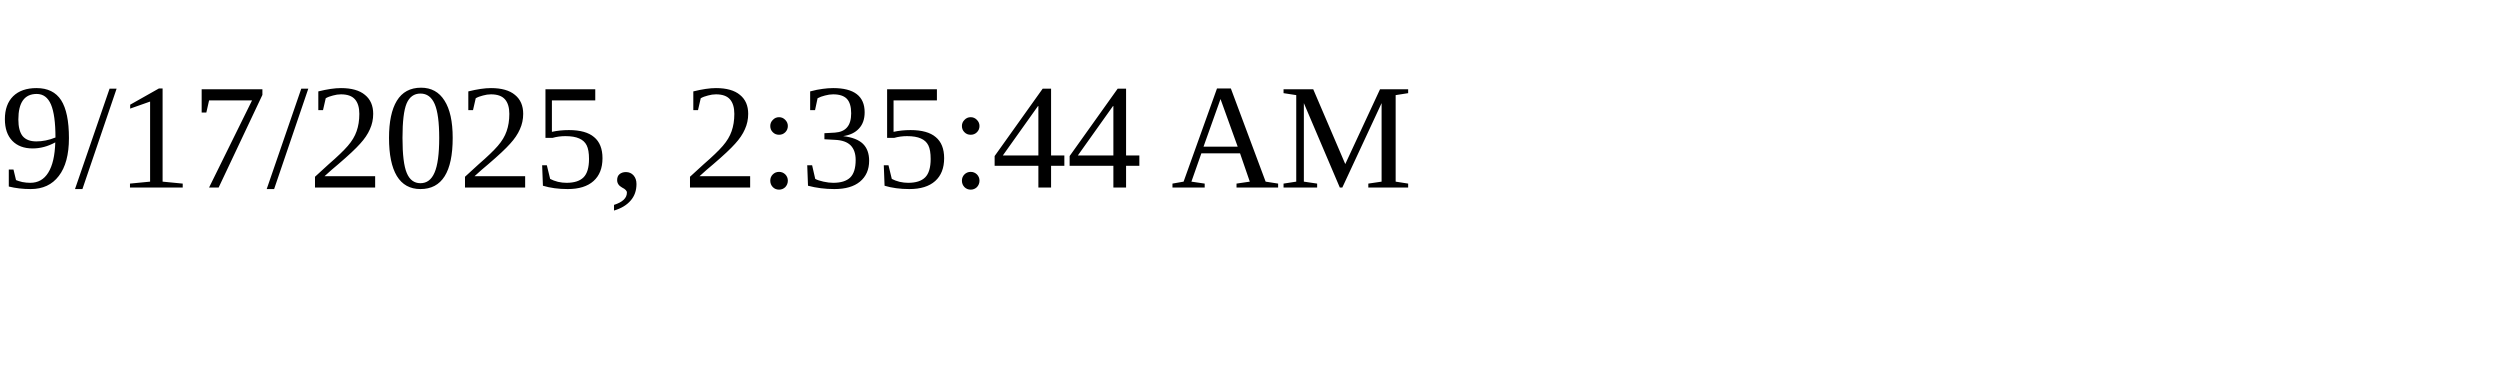
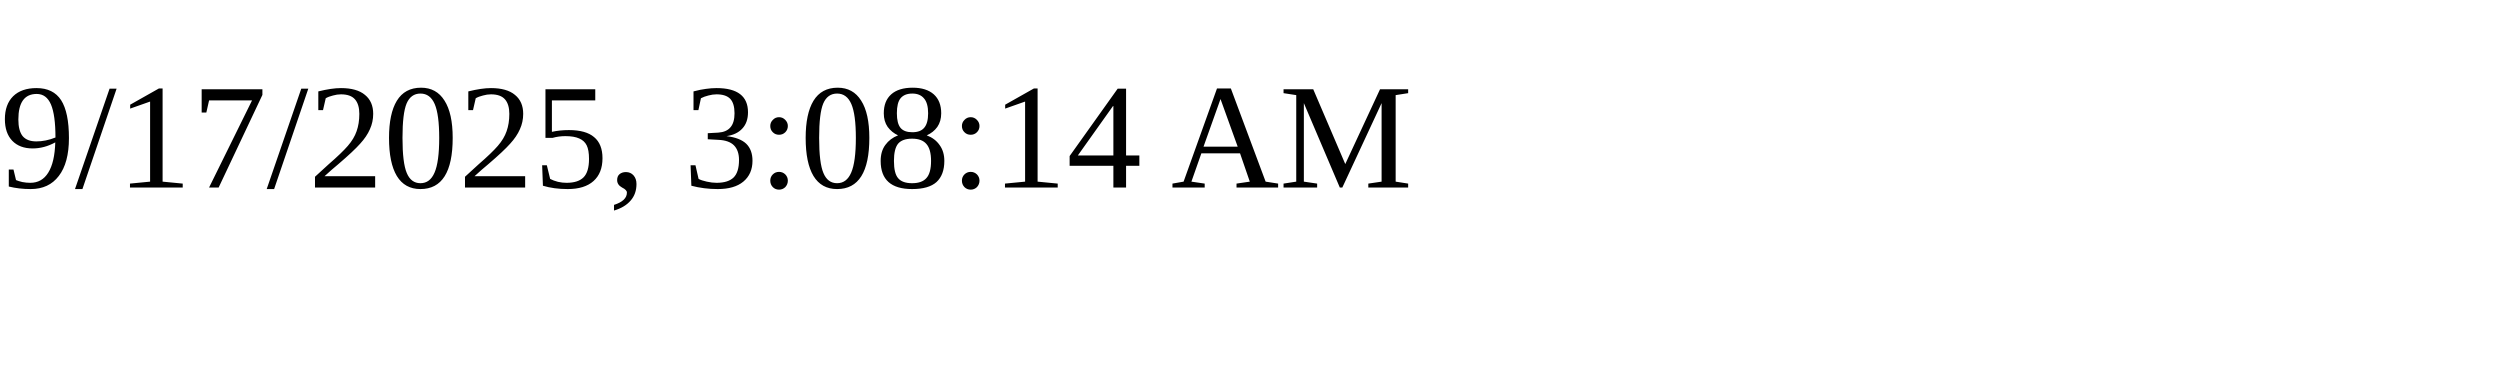
<svg xmlns="http://www.w3.org/2000/svg" height="30" width="200">
-   <text x="0" y="15">9/17/2025, 2:35:44 AM</text>
+   <text x="0" y="15">9/17/2025, 3:08:14 AM</text>
</svg>
